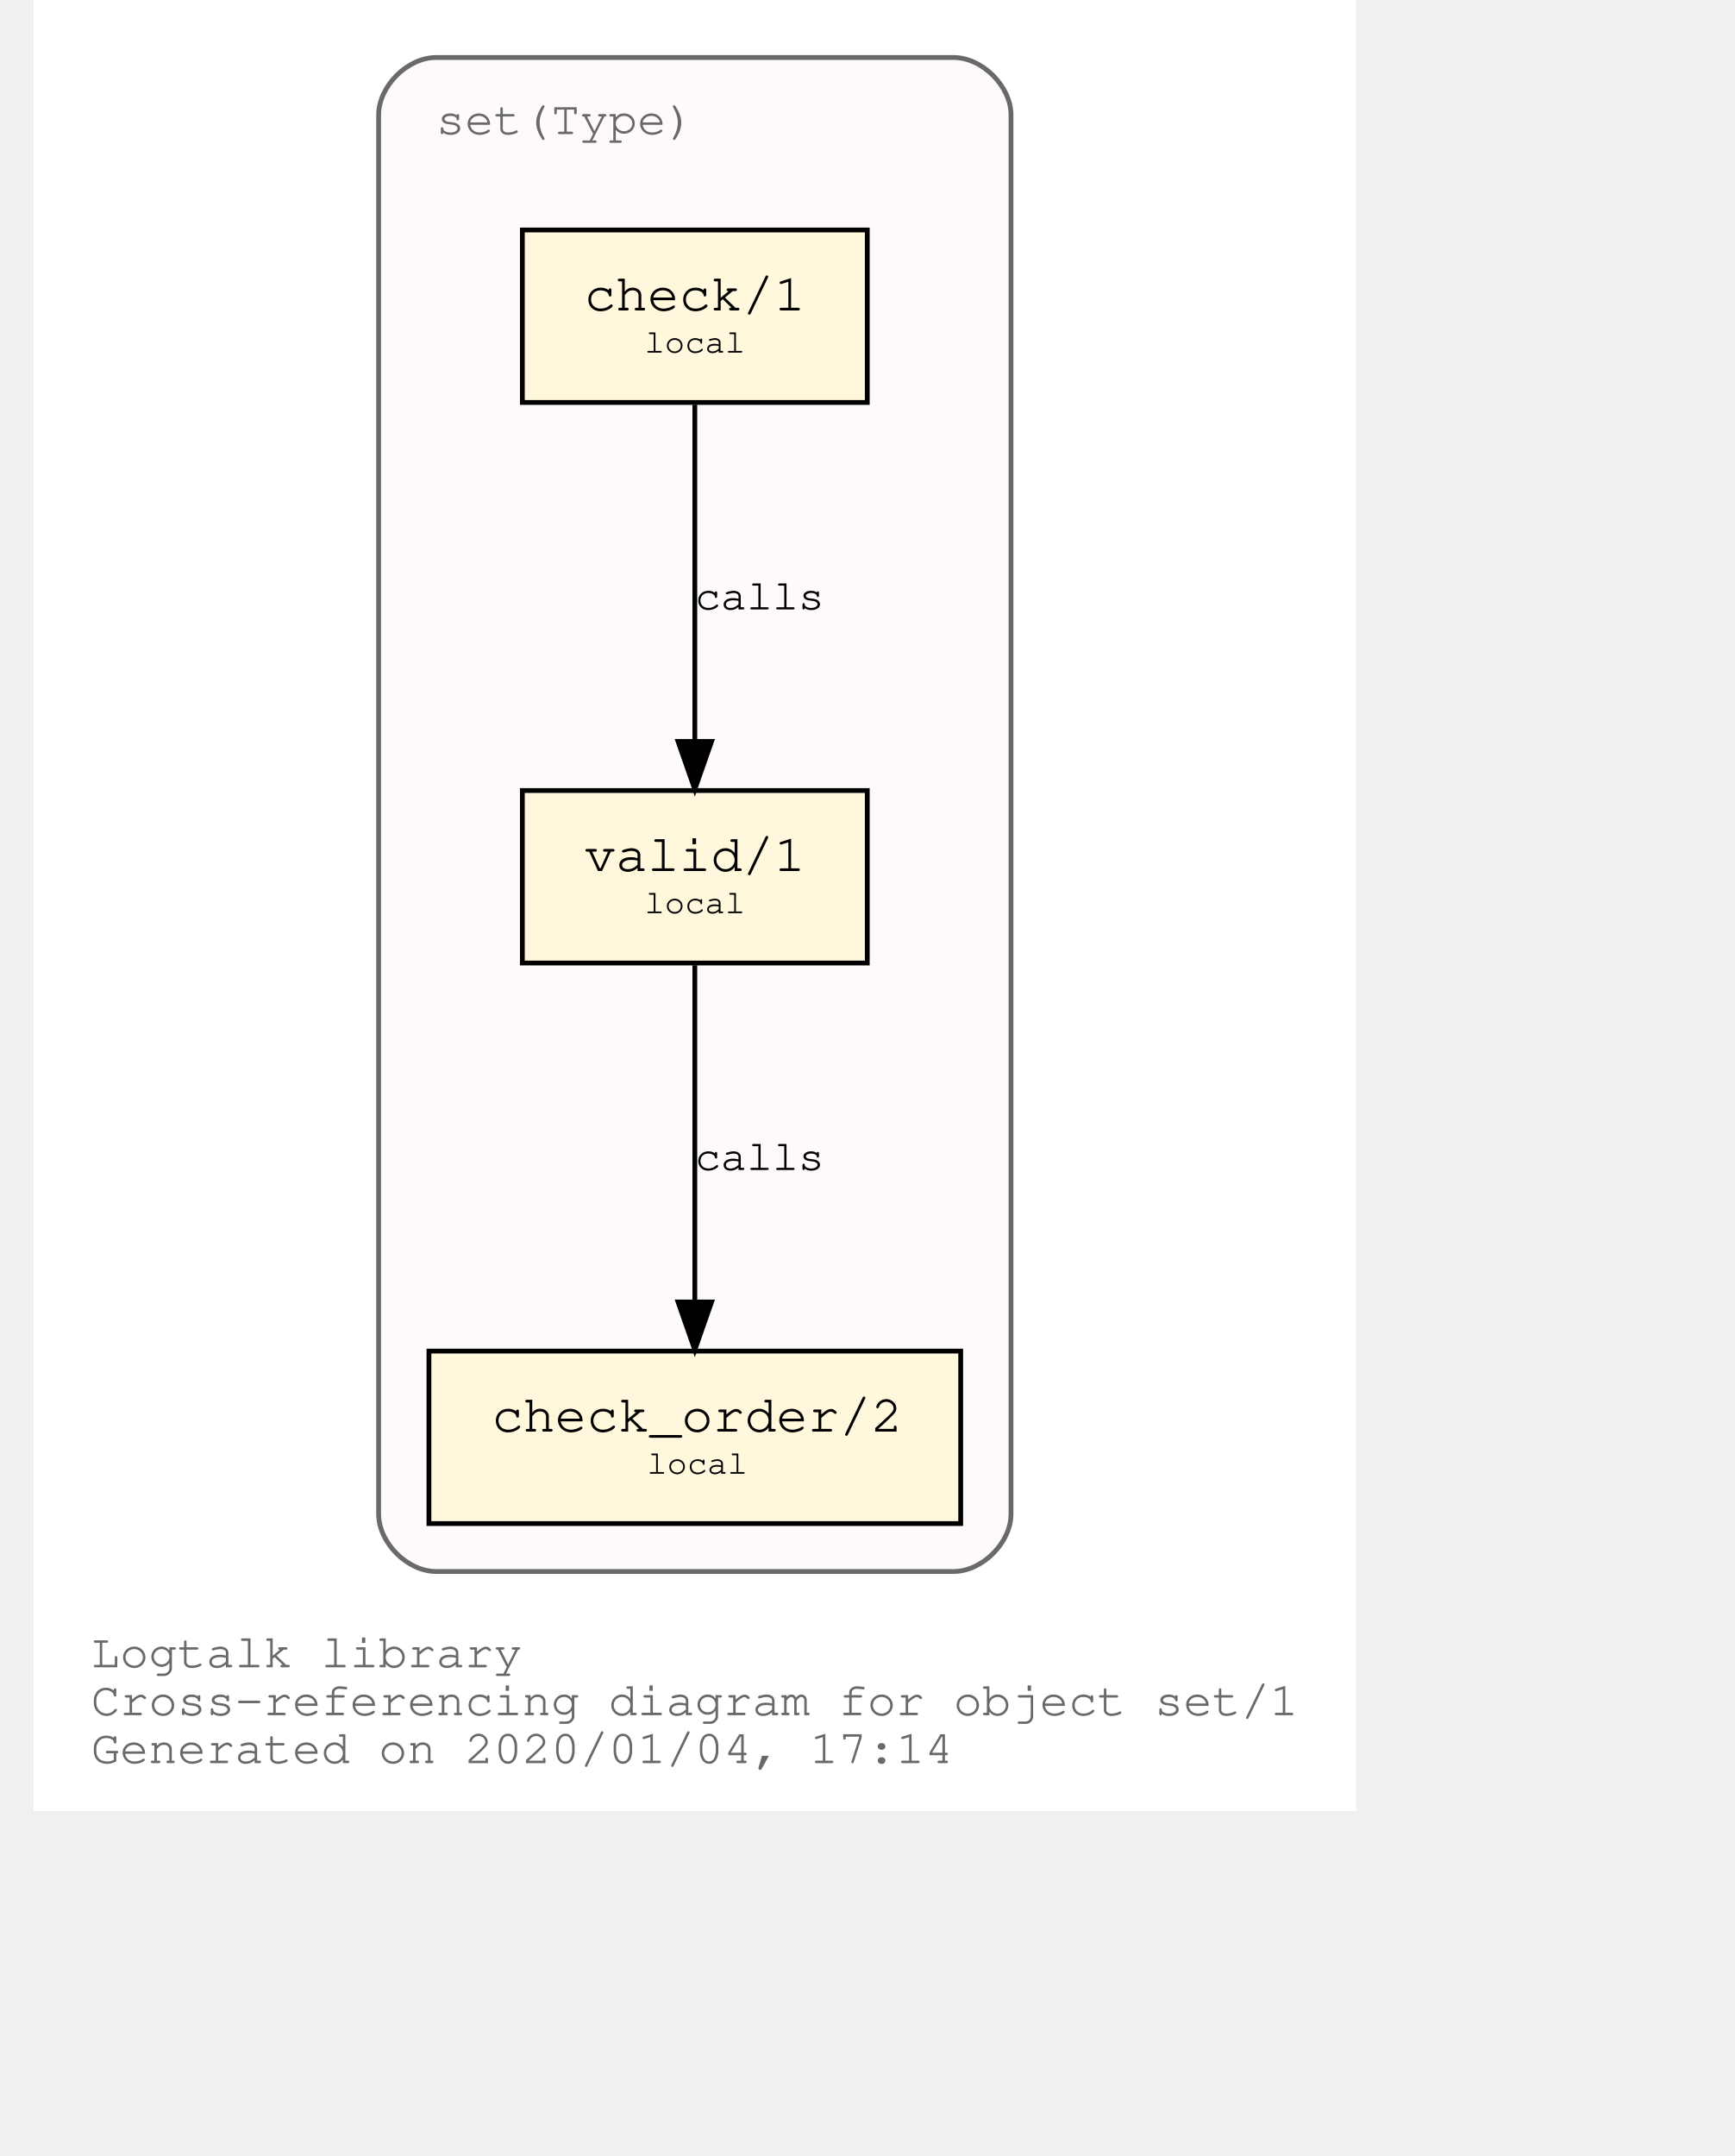
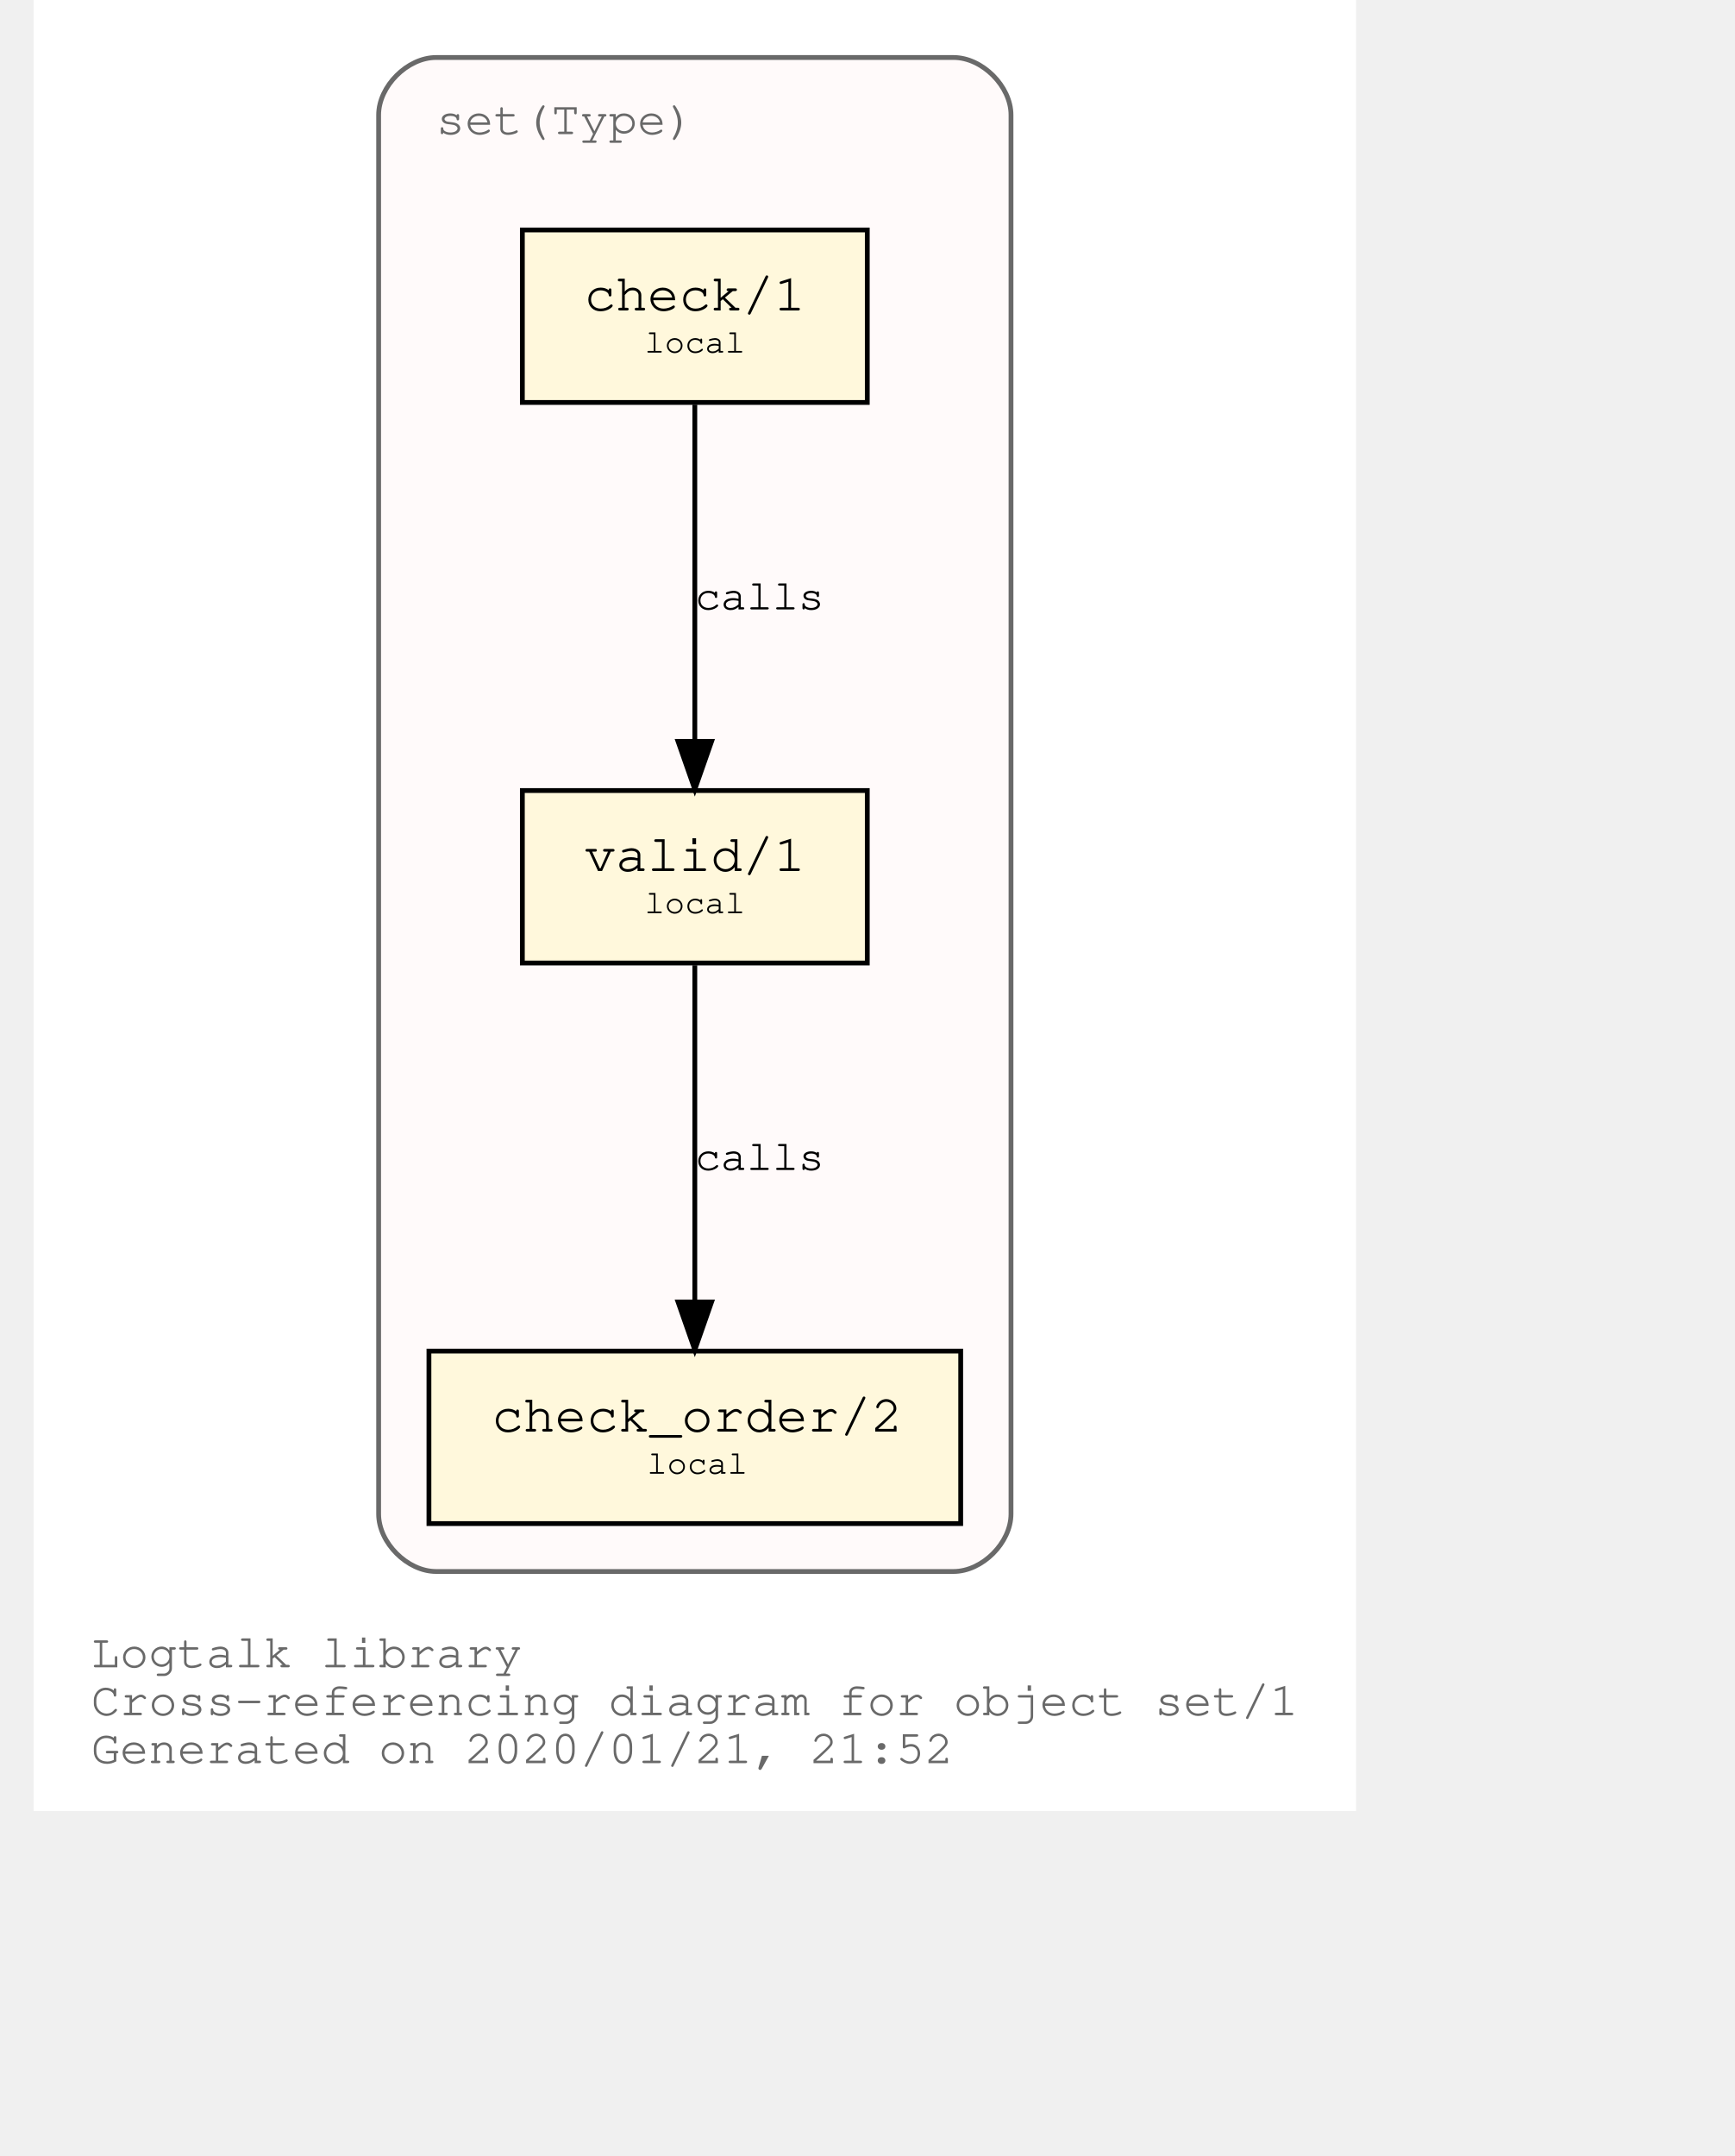
<svg xmlns="http://www.w3.org/2000/svg" xmlns:xlink="http://www.w3.org/1999/xlink" width="420pt" height="522pt" viewBox="72.00 72.00 348.04 450.00">
  <g id="graph0" class="graph" transform="scale(1 1) rotate(0) translate(76 446)">
    <polygon fill="white" stroke="transparent" points="-4,4 -4,-374 272.04,-374 272.04,4 -4,4" />
    <text text-anchor="start" x="8" y="-26" font-family="Courier,monospace" font-size="10.00" fill="dimgray">Logtalk library</text>
    <text text-anchor="start" x="8" y="-16" font-family="Courier,monospace" font-size="10.00" fill="dimgray">Cross-referencing diagram for object set/1</text>
-     <text text-anchor="start" x="8" y="-6" font-family="Courier,monospace" font-size="10.00" fill="dimgray">Generated on 2020/01/04, 17:14</text>
+     <text text-anchor="start" x="8" y="-6" font-family="Courier,monospace" font-size="10.00" fill="dimgray">Generated on 2020/01/21, 21:52</text>
    <g id="clust1" class="cluster">
      <g id="a_clust1">
        <a xlink:title="set(Type)">
          <path fill="snow" stroke="dimgray" d="M80.02,-46C80.02,-46 188.02,-46 188.02,-46 194.02,-46 200.02,-52 200.02,-58 200.02,-58 200.02,-350 200.02,-350 200.02,-356 194.02,-362 188.02,-362 188.02,-362 80.02,-362 80.02,-362 74.02,-362 68.02,-356 68.02,-350 68.02,-350 68.02,-58 68.02,-58 68.02,-52 74.02,-46 80.02,-46" />
          <g id="a_clust1_0">
-             <a xlink:href="https://github.com/LogtalkDotOrg/logtalk3/tree/26c80d5d34f5539b9c90c17e918e7e4af3fc5897/library/sets/set1.lgt" xlink:title="https://github.com/LogtalkDotOrg/logtalk3/tree/26c80d5d34f5539b9c90c17e918e7e4af3fc5897/library/sets/set1.lgt">
+             <a xlink:href="https://github.com/LogtalkDotOrg/logtalk3/tree/1d7e391c0dec3476fef752e978d19df9f3e7a6df/library/sets/set1.lgt" xlink:title="https://github.com/LogtalkDotOrg/logtalk3/tree/1d7e391c0dec3476fef752e978d19df9f3e7a6df/library/sets/set1.lgt">
              <text text-anchor="start" x="80.02" y="-346" font-family="Courier,monospace" font-size="10.00" fill="dimgray">set(Type)</text>
            </a>
          </g>
        </a>
      </g>
    </g>
    <g id="node1" class="node">
      <g id="a_node1">
-         <a xlink:href="https://github.com/LogtalkDotOrg/logtalk3/tree/26c80d5d34f5539b9c90c17e918e7e4af3fc5897/library/sets/set1.lgt#L32" xlink:title="https://github.com/LogtalkDotOrg/logtalk3/tree/26c80d5d34f5539b9c90c17e918e7e4af3fc5897/library/sets/set1.lgt#L32">
+         <a xlink:href="https://github.com/LogtalkDotOrg/logtalk3/tree/1d7e391c0dec3476fef752e978d19df9f3e7a6df/library/sets/set1.lgt#L32" xlink:title="https://github.com/LogtalkDotOrg/logtalk3/tree/1d7e391c0dec3476fef752e978d19df9f3e7a6df/library/sets/set1.lgt#L32">
          <polygon fill="cornsilk" stroke="black" points="170.02,-209 98.02,-209 98.02,-173 170.02,-173 170.02,-209" />
          <text text-anchor="start" x="105.82" y="-192.8" font-family="Courier,monospace" font-size="9.00"> </text>
          <text text-anchor="start" x="110.92" y="-192.2" font-family="Courier,monospace" font-size="11.00">valid/1</text>
          <text text-anchor="start" x="156.82" y="-192.8" font-family="Courier,monospace" font-size="9.00"> </text>
          <text text-anchor="start" x="105.82" y="-182.8" font-family="Courier,monospace" font-size="9.00"> </text>
          <text text-anchor="start" x="123.52" y="-183.4" font-family="Courier,monospace" font-size="7.00">local</text>
          <text text-anchor="start" x="156.82" y="-182.8" font-family="Courier,monospace" font-size="9.00"> </text>
        </a>
      </g>
    </g>
    <g id="node2" class="node">
      <g id="a_node2">
-         <a xlink:href="https://github.com/LogtalkDotOrg/logtalk3/tree/26c80d5d34f5539b9c90c17e918e7e4af3fc5897/library/sets/set1.lgt#L41" xlink:title="https://github.com/LogtalkDotOrg/logtalk3/tree/26c80d5d34f5539b9c90c17e918e7e4af3fc5897/library/sets/set1.lgt#L41">
+         <a xlink:href="https://github.com/LogtalkDotOrg/logtalk3/tree/1d7e391c0dec3476fef752e978d19df9f3e7a6df/library/sets/set1.lgt#L41" xlink:title="https://github.com/LogtalkDotOrg/logtalk3/tree/1d7e391c0dec3476fef752e978d19df9f3e7a6df/library/sets/set1.lgt#L41">
          <polygon fill="cornsilk" stroke="black" points="189.52,-92 78.52,-92 78.52,-56 189.52,-56 189.52,-92" />
          <text text-anchor="start" x="86.82" y="-75.8" font-family="Courier,monospace" font-size="9.00"> </text>
          <text text-anchor="start" x="91.61" y="-75.2" font-family="Courier,monospace" font-size="11.00">check_order/2</text>
          <text text-anchor="start" x="176.82" y="-75.8" font-family="Courier,monospace" font-size="9.00"> </text>
          <text text-anchor="start" x="86.82" y="-65.8" font-family="Courier,monospace" font-size="9.00"> </text>
          <text text-anchor="start" x="124.02" y="-66.4" font-family="Courier,monospace" font-size="7.00">local</text>
          <text text-anchor="start" x="176.82" y="-65.8" font-family="Courier,monospace" font-size="9.00"> </text>
        </a>
      </g>
    </g>
    <g id="edge1" class="edge">
      <g id="a_edge1">
-         <a xlink:href="https://github.com/LogtalkDotOrg/logtalk3/tree/26c80d5d34f5539b9c90c17e918e7e4af3fc5897/library/sets/set1.lgt#L38" xlink:title="calls">
+         <a xlink:href="https://github.com/LogtalkDotOrg/logtalk3/tree/1d7e391c0dec3476fef752e978d19df9f3e7a6df/library/sets/set1.lgt#L38" xlink:title="calls">
          <path fill="none" stroke="black" d="M134.02,-172.53C134.02,-153.94 134.02,-124.24 134.02,-102.5" />
          <polygon fill="black" stroke="black" points="137.52,-102.25 134.02,-92.25 130.52,-102.25 137.52,-102.25" />
        </a>
      </g>
      <g id="a_edge1-label">
-         <a xlink:href="https://github.com/LogtalkDotOrg/logtalk3/tree/26c80d5d34f5539b9c90c17e918e7e4af3fc5897/library/sets/set1.lgt#L38" xlink:title="https://github.com/LogtalkDotOrg/logtalk3/tree/26c80d5d34f5539b9c90c17e918e7e4af3fc5897/library/sets/set1.lgt#L38">
+         <a xlink:href="https://github.com/LogtalkDotOrg/logtalk3/tree/1d7e391c0dec3476fef752e978d19df9f3e7a6df/library/sets/set1.lgt#L38" xlink:title="https://github.com/LogtalkDotOrg/logtalk3/tree/1d7e391c0dec3476fef752e978d19df9f3e7a6df/library/sets/set1.lgt#L38">
          <text text-anchor="start" x="134.02" y="-129.8" font-family="Courier,monospace" font-size="9.00">calls</text>
        </a>
      </g>
    </g>
    <g id="node3" class="node">
      <g id="a_node3">
-         <a xlink:href="https://github.com/LogtalkDotOrg/logtalk3/tree/26c80d5d34f5539b9c90c17e918e7e4af3fc5897/library/sets/set1.lgt#L54" xlink:title="https://github.com/LogtalkDotOrg/logtalk3/tree/26c80d5d34f5539b9c90c17e918e7e4af3fc5897/library/sets/set1.lgt#L54">
+         <a xlink:href="https://github.com/LogtalkDotOrg/logtalk3/tree/1d7e391c0dec3476fef752e978d19df9f3e7a6df/library/sets/set1.lgt#L54" xlink:title="https://github.com/LogtalkDotOrg/logtalk3/tree/1d7e391c0dec3476fef752e978d19df9f3e7a6df/library/sets/set1.lgt#L54">
          <polygon fill="cornsilk" stroke="black" points="170.02,-326 98.02,-326 98.02,-290 170.02,-290 170.02,-326" />
          <text text-anchor="start" x="105.82" y="-309.8" font-family="Courier,monospace" font-size="9.00"> </text>
          <text text-anchor="start" x="110.92" y="-309.2" font-family="Courier,monospace" font-size="11.00">check/1</text>
          <text text-anchor="start" x="156.82" y="-309.8" font-family="Courier,monospace" font-size="9.00"> </text>
          <text text-anchor="start" x="105.82" y="-299.8" font-family="Courier,monospace" font-size="9.00"> </text>
          <text text-anchor="start" x="123.52" y="-300.4" font-family="Courier,monospace" font-size="7.00">local</text>
          <text text-anchor="start" x="156.82" y="-299.8" font-family="Courier,monospace" font-size="9.00"> </text>
        </a>
      </g>
    </g>
    <g id="edge2" class="edge">
      <g id="a_edge2">
-         <a xlink:href="https://github.com/LogtalkDotOrg/logtalk3/tree/26c80d5d34f5539b9c90c17e918e7e4af3fc5897/library/sets/set1.lgt#L54" xlink:title="calls">
+         <a xlink:href="https://github.com/LogtalkDotOrg/logtalk3/tree/1d7e391c0dec3476fef752e978d19df9f3e7a6df/library/sets/set1.lgt#L54" xlink:title="calls">
          <path fill="none" stroke="black" d="M134.02,-289.53C134.02,-270.94 134.02,-241.24 134.02,-219.5" />
          <polygon fill="black" stroke="black" points="137.52,-219.25 134.02,-209.25 130.52,-219.25 137.52,-219.25" />
        </a>
      </g>
      <g id="a_edge2-label">
-         <a xlink:href="https://github.com/LogtalkDotOrg/logtalk3/tree/26c80d5d34f5539b9c90c17e918e7e4af3fc5897/library/sets/set1.lgt#L54" xlink:title="https://github.com/LogtalkDotOrg/logtalk3/tree/26c80d5d34f5539b9c90c17e918e7e4af3fc5897/library/sets/set1.lgt#L54">
+         <a xlink:href="https://github.com/LogtalkDotOrg/logtalk3/tree/1d7e391c0dec3476fef752e978d19df9f3e7a6df/library/sets/set1.lgt#L54" xlink:title="https://github.com/LogtalkDotOrg/logtalk3/tree/1d7e391c0dec3476fef752e978d19df9f3e7a6df/library/sets/set1.lgt#L54">
          <text text-anchor="start" x="134.02" y="-246.8" font-family="Courier,monospace" font-size="9.00">calls</text>
        </a>
      </g>
    </g>
  </g>
</svg>
